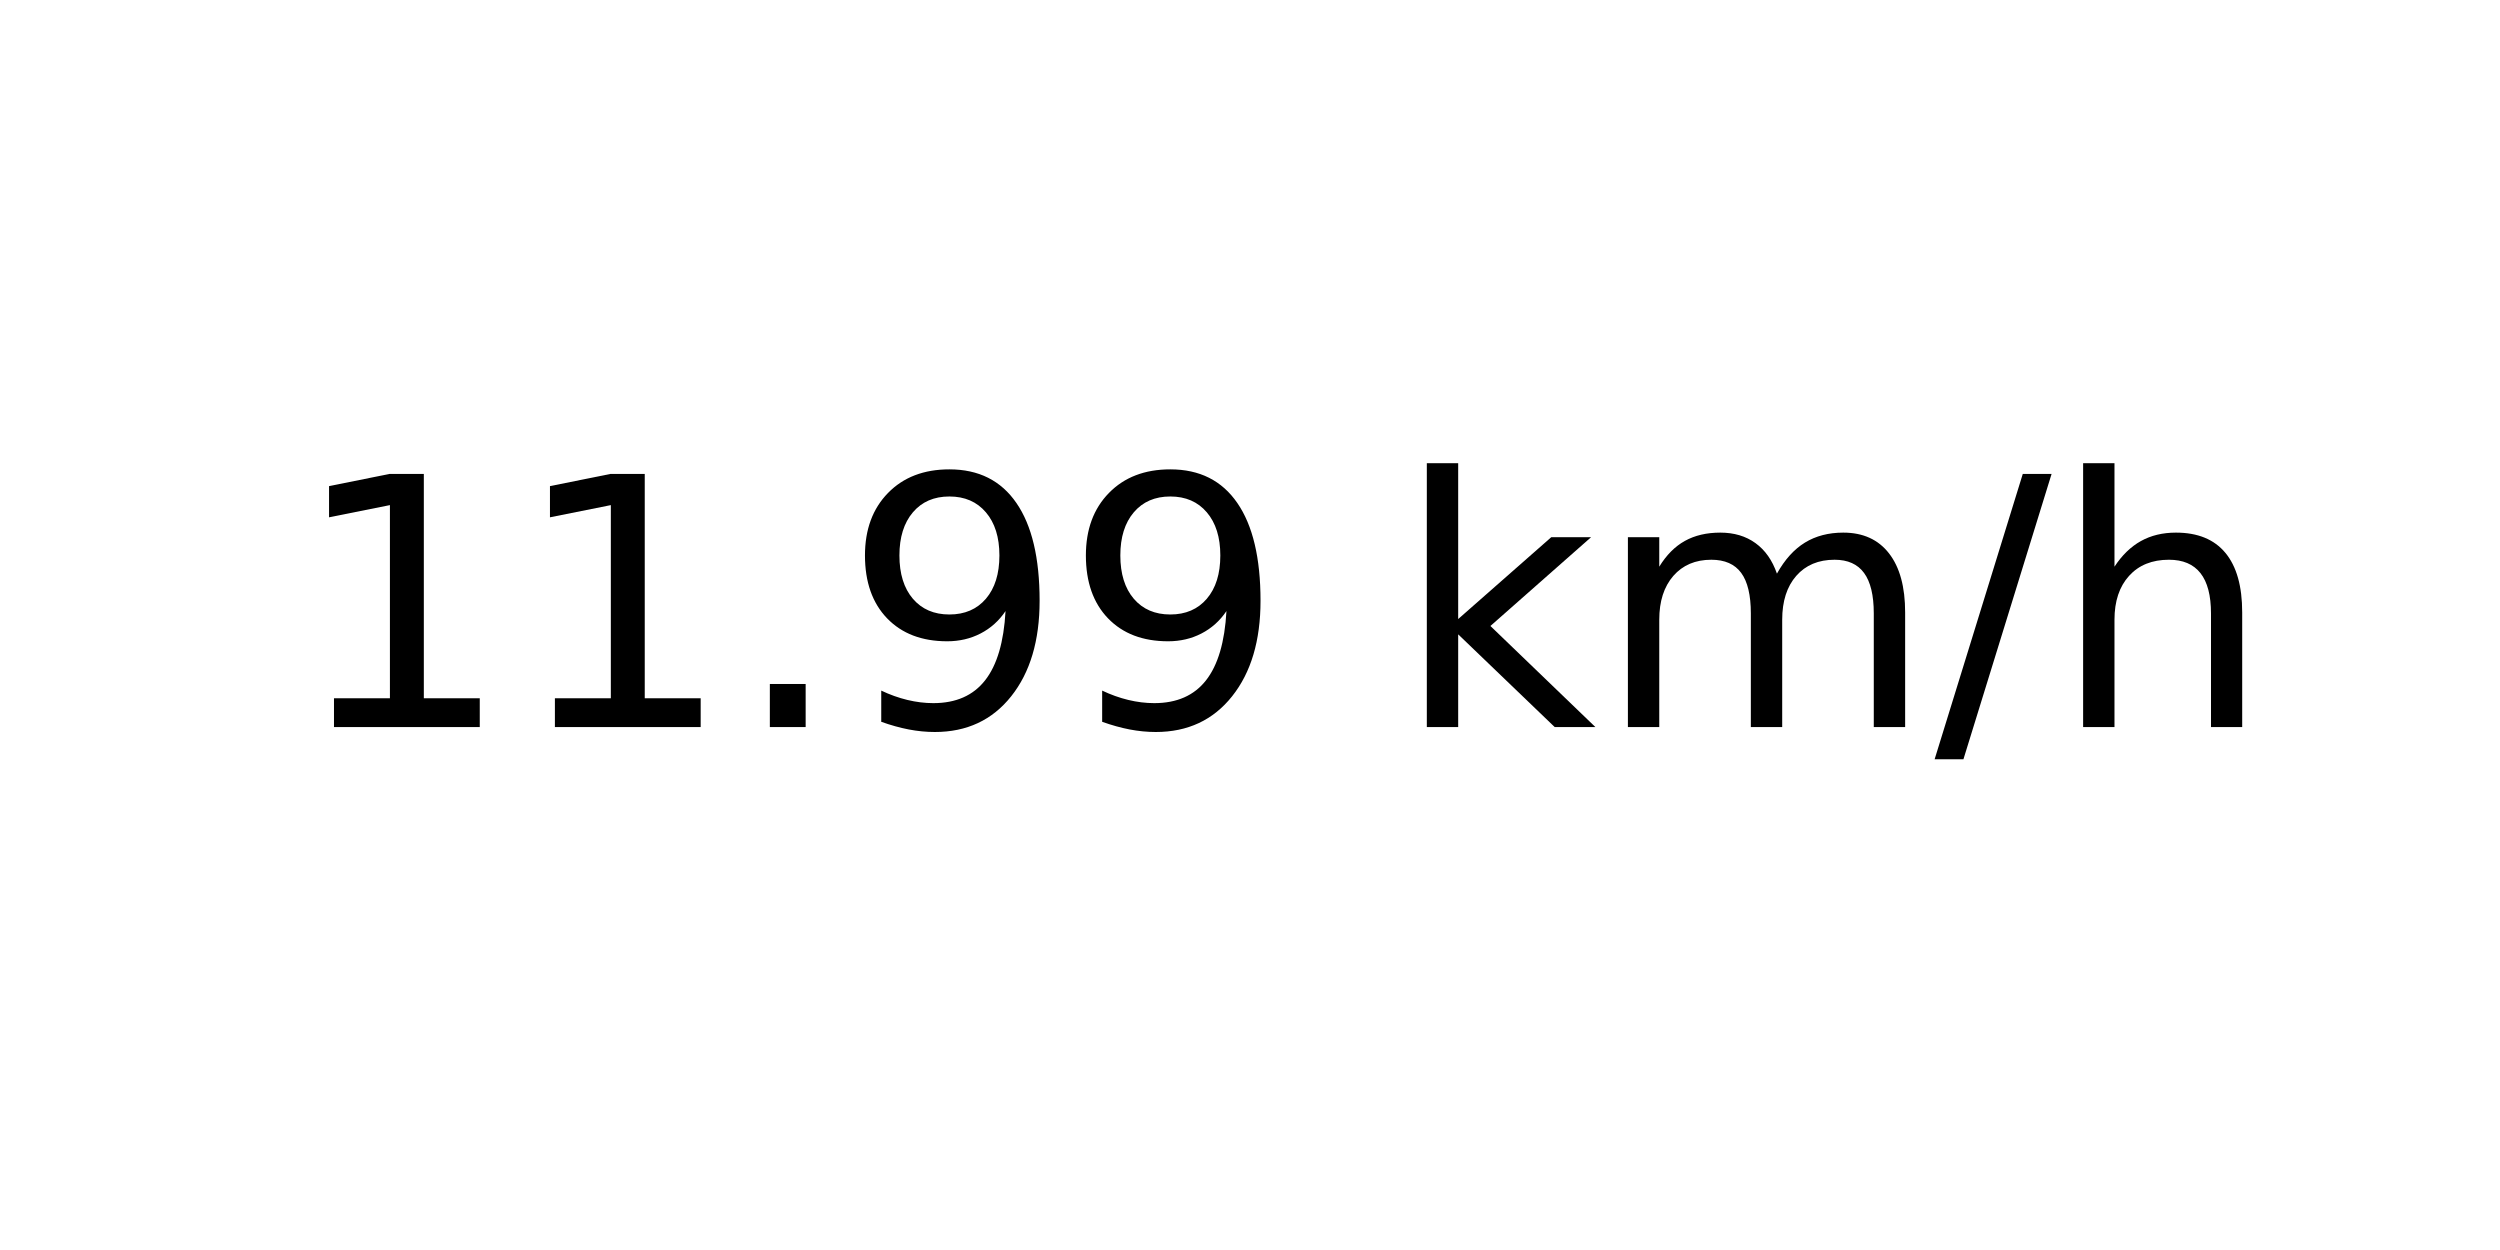
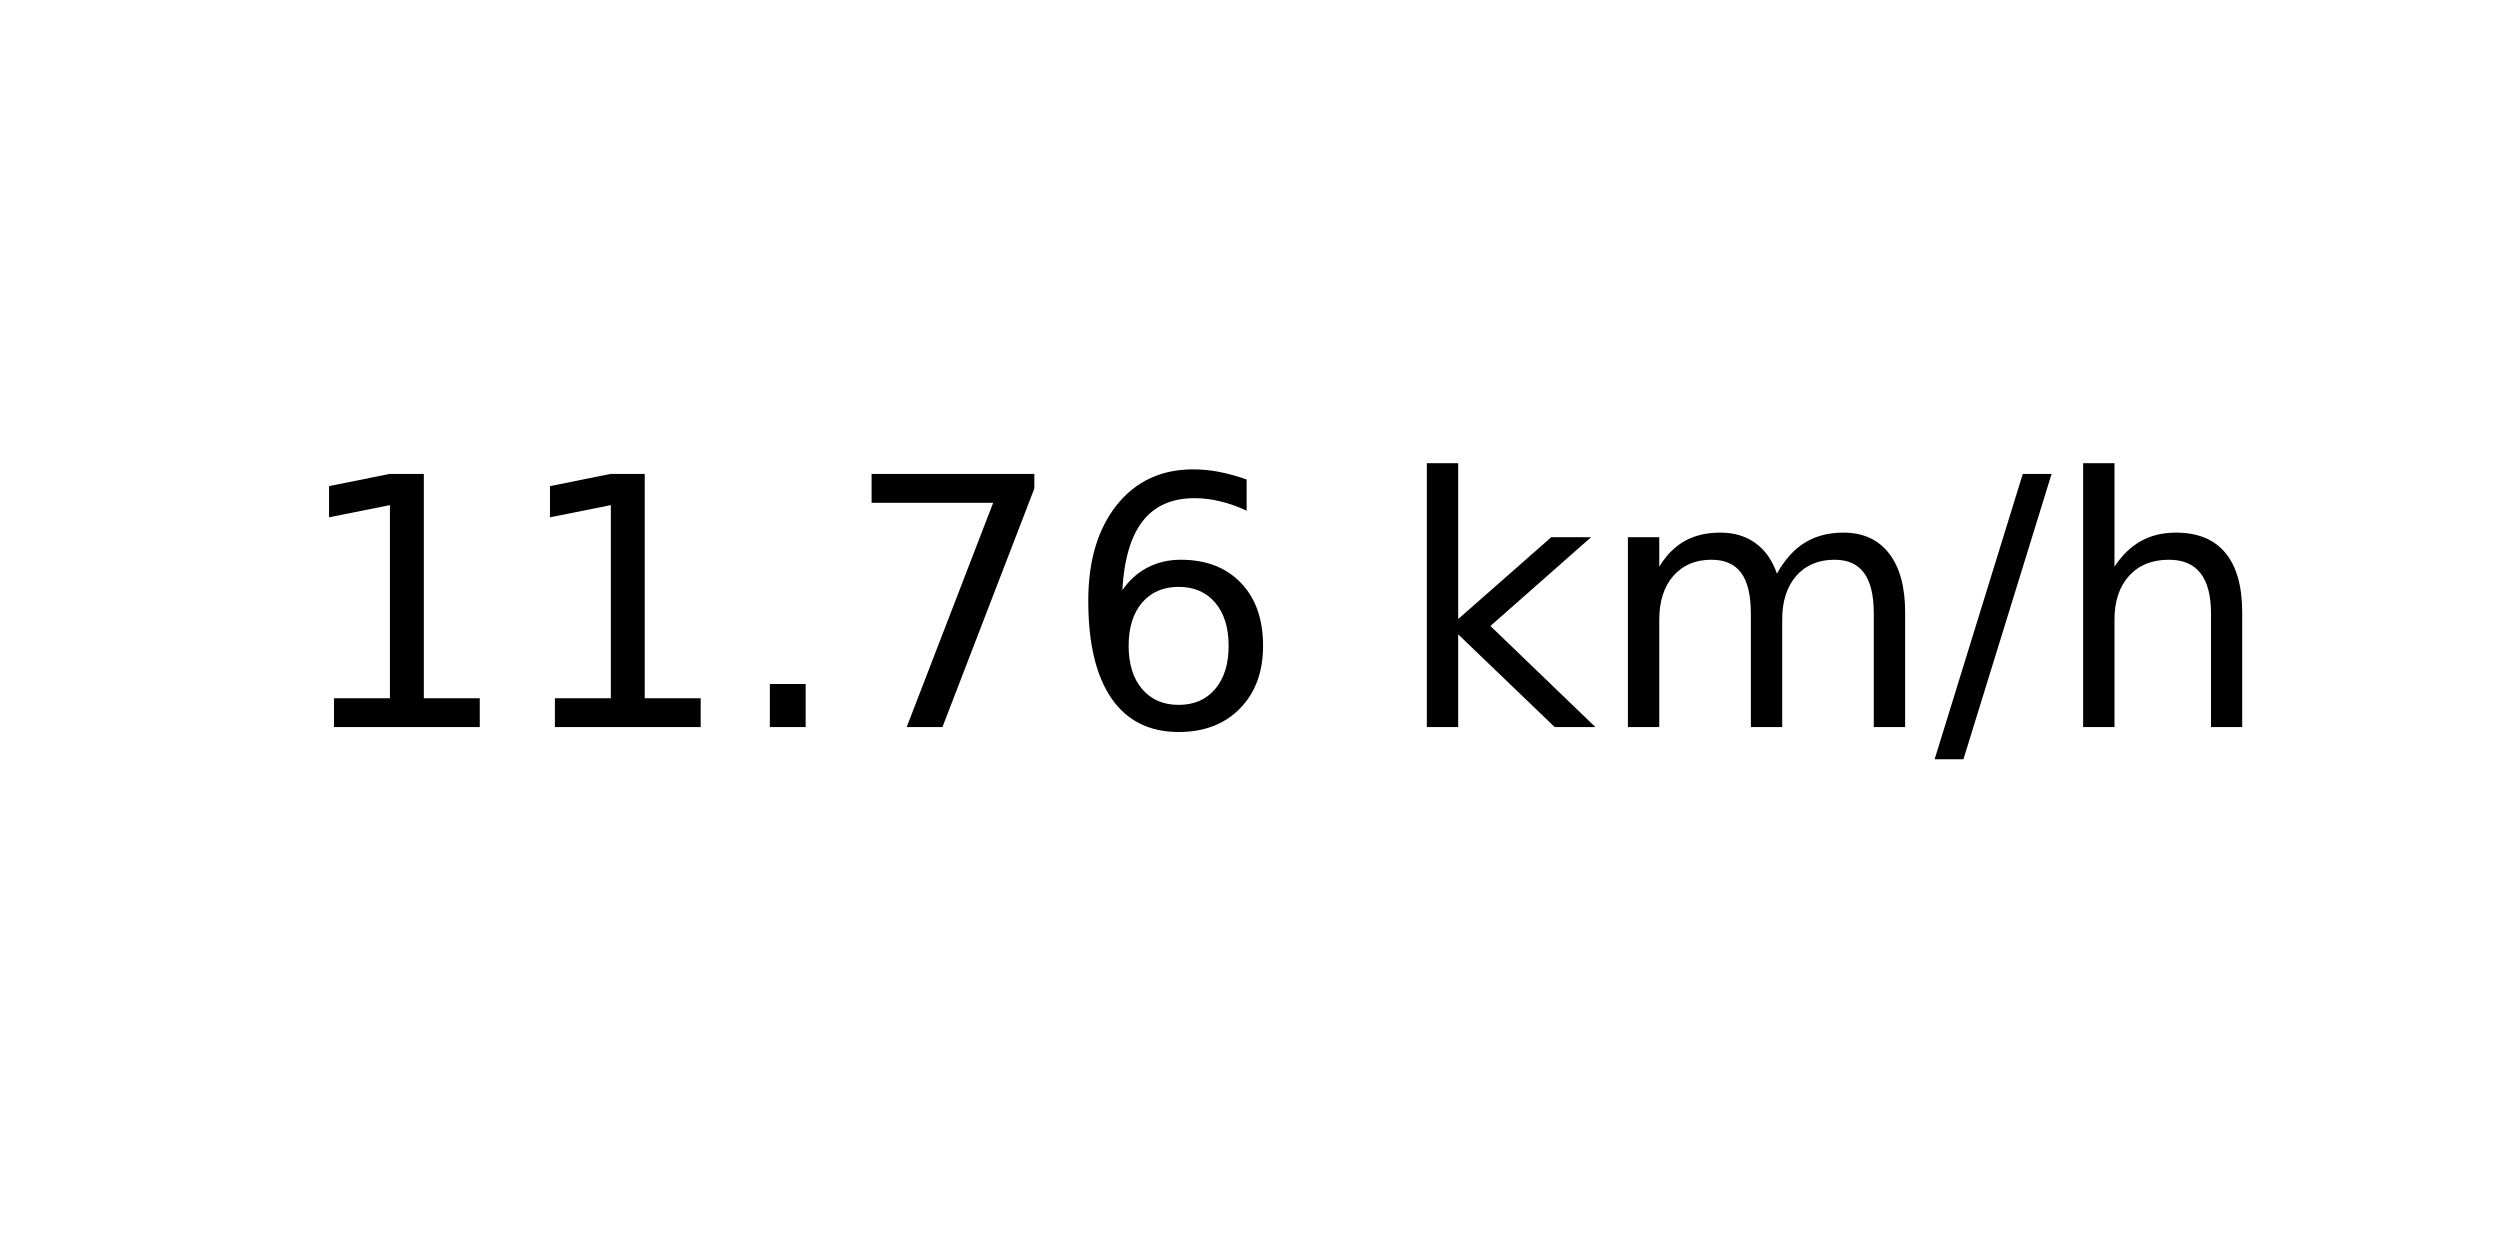
<svg xmlns="http://www.w3.org/2000/svg" xmlns:xlink="http://www.w3.org/1999/xlink" width="72pt" height="36pt" viewBox="0 0 72 36" version="1.1">
  <defs>
    <style type="text/css">*{stroke-linejoin: round; stroke-linecap: butt}</style>
  </defs>
  <g id="figure_1">
    <g id="axes_1">
      <g id="text_1">
        <g transform="translate(8.378125 20.93937) scale(0.1 -0.1)">
          <defs>
            <path id="DejaVuSans-31" d="M 794 531  L 1825 531  L 1825 4091  L 703 3866  L 703 4441  L 1819 4666  L 2450 4666  L 2450 531  L 3481 531  L 3481 0  L 794 0  L 794 531  z " transform="scale(0.015625)" />
            <path id="DejaVuSans-2e" d="M 684 794  L 1344 794  L 1344 0  L 684 0  L 684 794  z " transform="scale(0.015625)" />
-             <path id="DejaVuSans-39" d="M 703 97  L 703 672  Q 941 559 1184 500  Q 1428 441 1663 441  Q 2288 441 2617 861  Q 2947 1281 2994 2138  Q 2813 1869 2534 1725  Q 2256 1581 1919 1581  Q 1219 1581 811 2004  Q 403 2428 403 3163  Q 403 3881 828 4315  Q 1253 4750 1959 4750  Q 2769 4750 3195 4129  Q 3622 3509 3622 2328  Q 3622 1225 3098 567  Q 2575 -91 1691 -91  Q 1453 -91 1209 -44  Q 966 3 703 97  z M 1959 2075  Q 2384 2075 2632 2365  Q 2881 2656 2881 3163  Q 2881 3666 2632 3958  Q 2384 4250 1959 4250  Q 1534 4250 1286 3958  Q 1038 3666 1038 3163  Q 1038 2656 1286 2365  Q 1534 2075 1959 2075  z " transform="scale(0.015625)" />
+             <path id="DejaVuSans-37" d="M 525 4666  L 3525 4666  L 3525 4397  L 1831 0  L 1172 0  L 2766 4134  L 525 4134  L 525 4666  z " transform="scale(0.015625)" />
+             <path id="DejaVuSans-36" d="M 2113 2584  Q 1688 2584 1439 2293  Q 1191 2003 1191 1497  Q 1191 994 1439 701  Q 1688 409 2113 409  Q 2538 409 2786 701  Q 3034 994 3034 1497  Q 3034 2003 2786 2293  Q 2538 2584 2113 2584  z M 3366 4563  L 3366 3988  Q 3128 4100 2886 4159  Q 2644 4219 2406 4219  Q 1781 4219 1451 3797  Q 1122 3375 1075 2522  Q 1259 2794 1537 2939  Q 1816 3084 2150 3084  Q 2853 3084 3261 2657  Q 3669 2231 3669 1497  Q 3669 778 3244 343  Q 2819 -91 2113 -91  Q 1303 -91 875 529  Q 447 1150 447 2328  Q 447 3434 972 4092  Q 1497 4750 2381 4750  Q 2619 4750 2861 4703  Q 3103 4656 3366 4563  z " transform="scale(0.015625)" />
            <path id="DejaVuSans-20" transform="scale(0.015625)" />
            <path id="DejaVuSans-6b" d="M 581 4863  L 1159 4863  L 1159 1991  L 2875 3500  L 3609 3500  L 1753 1863  L 3688 0  L 2938 0  L 1159 1709  L 1159 0  L 581 0  L 581 4863  z " transform="scale(0.015625)" />
            <path id="DejaVuSans-6d" d="M 3328 2828  Q 3544 3216 3844 3400  Q 4144 3584 4550 3584  Q 5097 3584 5394 3201  Q 5691 2819 5691 2113  L 5691 0  L 5113 0  L 5113 2094  Q 5113 2597 4934 2840  Q 4756 3084 4391 3084  Q 3944 3084 3684 2787  Q 3425 2491 3425 1978  L 3425 0  L 2847 0  L 2847 2094  Q 2847 2600 2669 2842  Q 2491 3084 2119 3084  Q 1678 3084 1418 2786  Q 1159 2488 1159 1978  L 1159 0  L 581 0  L 581 3500  L 1159 3500  L 1159 2956  Q 1356 3278 1631 3431  Q 1906 3584 2284 3584  Q 2666 3584 2933 3390  Q 3200 3197 3328 2828  z " transform="scale(0.015625)" />
            <path id="DejaVuSans-2f" d="M 1625 4666  L 2156 4666  L 531 -594  L 0 -594  L 1625 4666  z " transform="scale(0.015625)" />
            <path id="DejaVuSans-68" d="M 3513 2113  L 3513 0  L 2938 0  L 2938 2094  Q 2938 2591 2744 2837  Q 2550 3084 2163 3084  Q 1697 3084 1428 2787  Q 1159 2491 1159 1978  L 1159 0  L 581 0  L 581 4863  L 1159 4863  L 1159 2956  Q 1366 3272 1645 3428  Q 1925 3584 2291 3584  Q 2894 3584 3203 3211  Q 3513 2838 3513 2113  z " transform="scale(0.015625)" />
          </defs>
          <use xlink:href="#DejaVuSans-31" />
          <use xlink:href="#DejaVuSans-31" x="63.623" />
          <use xlink:href="#DejaVuSans-2e" x="127.246" />
-           <use xlink:href="#DejaVuSans-39" x="159.033" />
-           <use xlink:href="#DejaVuSans-39" x="222.656" />
+           <use xlink:href="#DejaVuSans-37" x="159.033" />
+           <use xlink:href="#DejaVuSans-36" x="222.656" />
          <use xlink:href="#DejaVuSans-20" x="286.279" />
          <use xlink:href="#DejaVuSans-6b" x="318.066" />
          <use xlink:href="#DejaVuSans-6d" x="375.977" />
          <use xlink:href="#DejaVuSans-2f" x="473.389" />
          <use xlink:href="#DejaVuSans-68" x="507.08" />
        </g>
      </g>
    </g>
  </g>
</svg>
